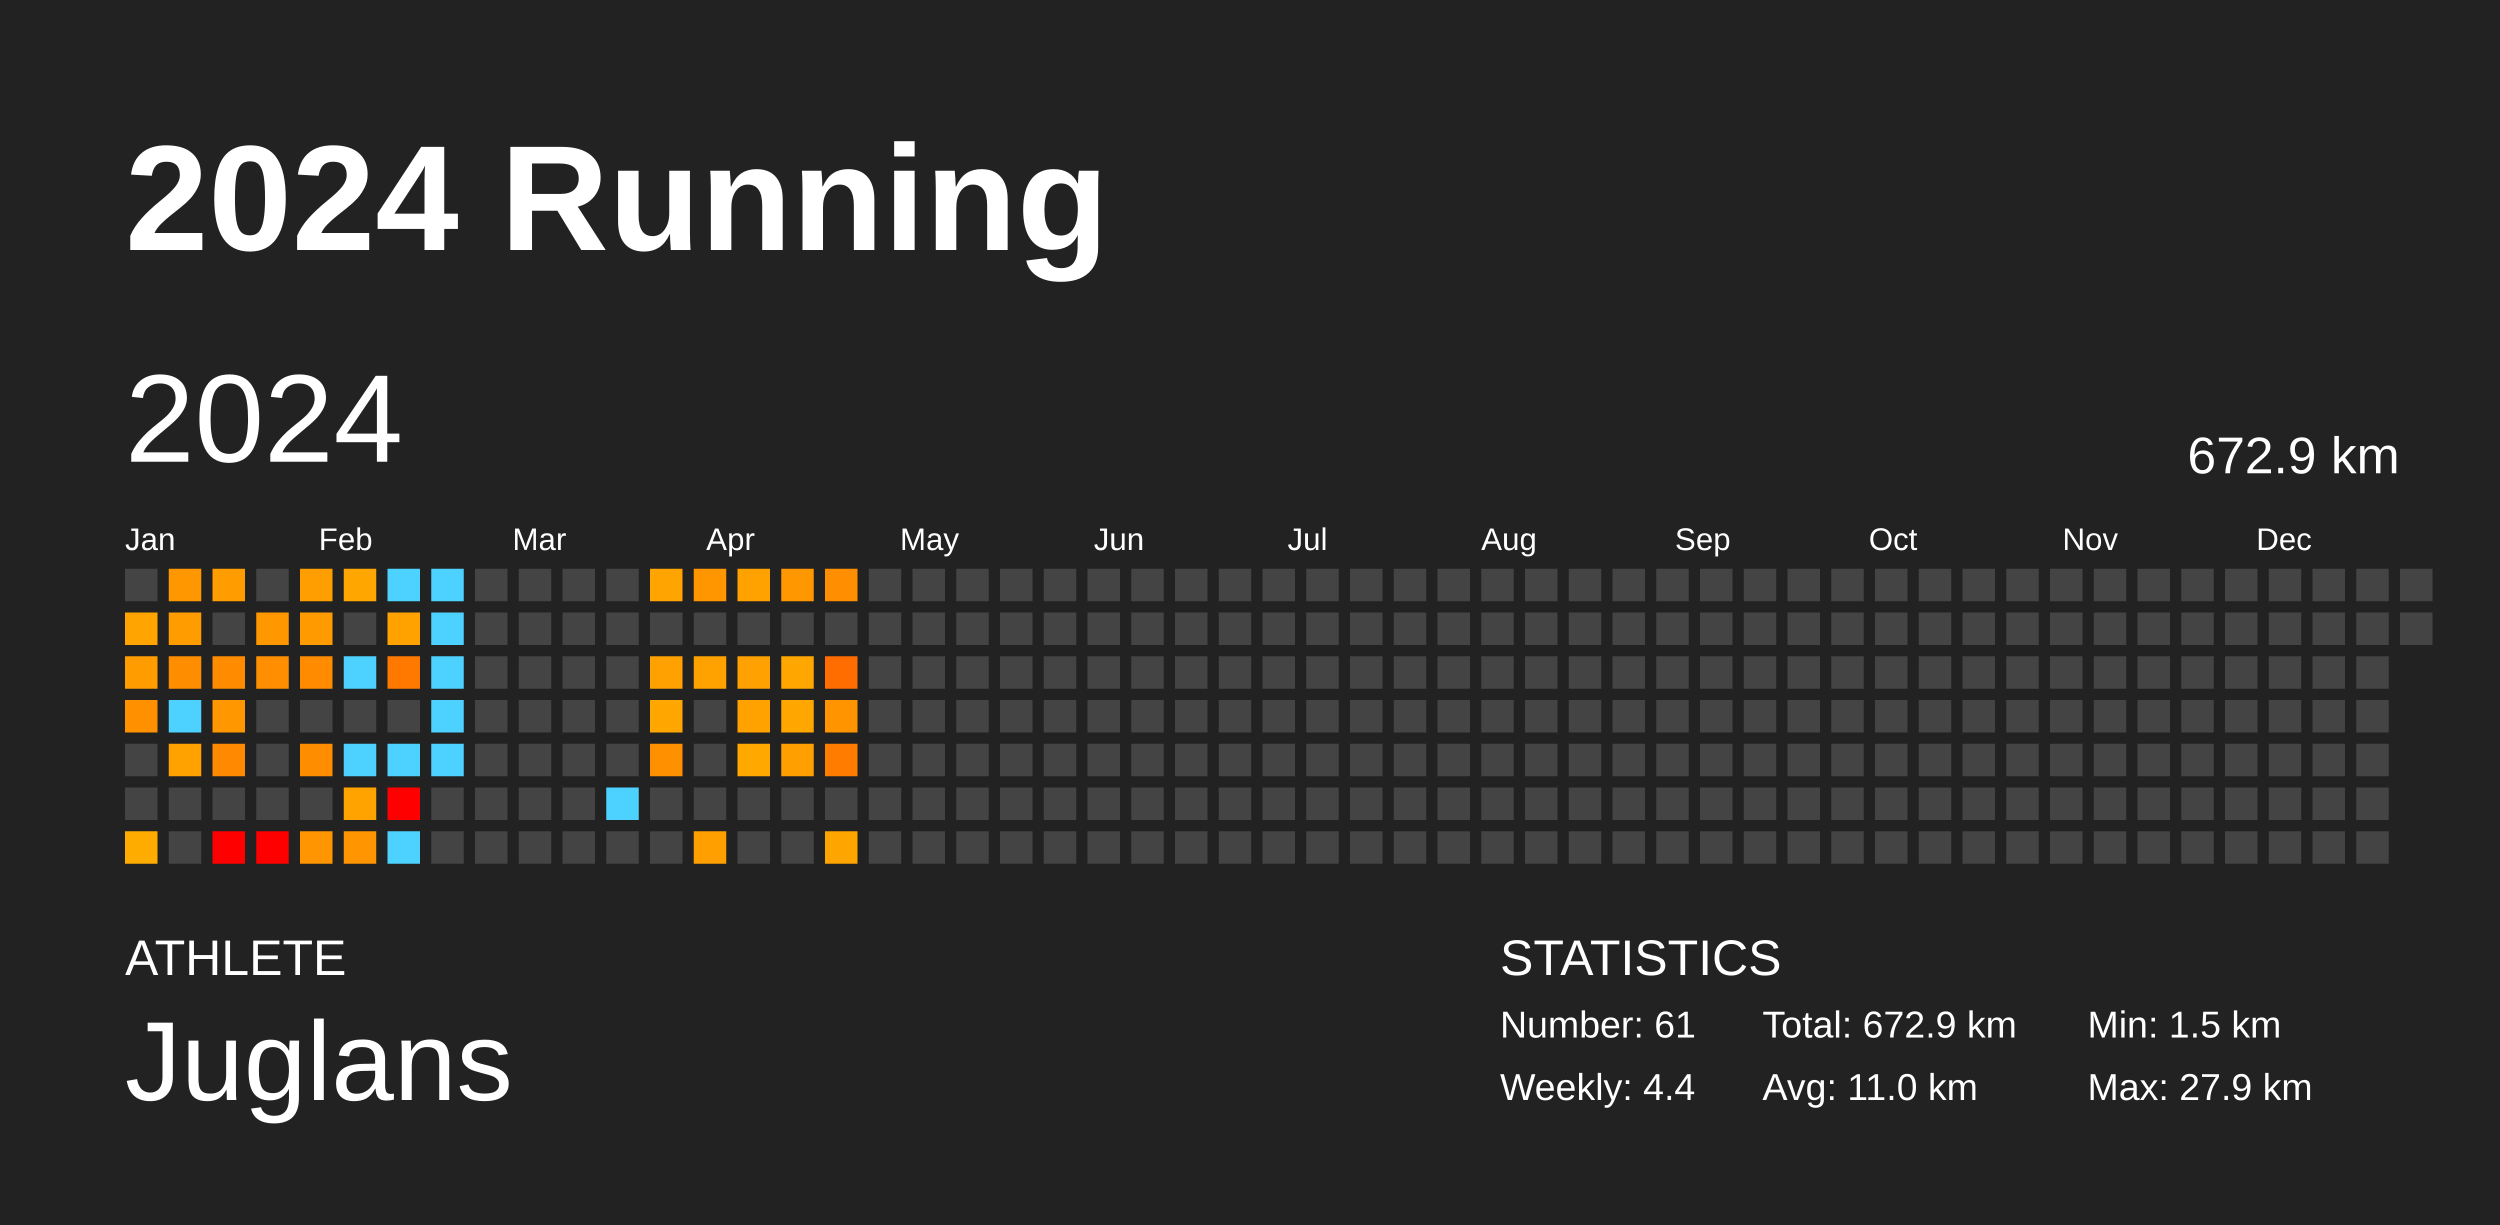
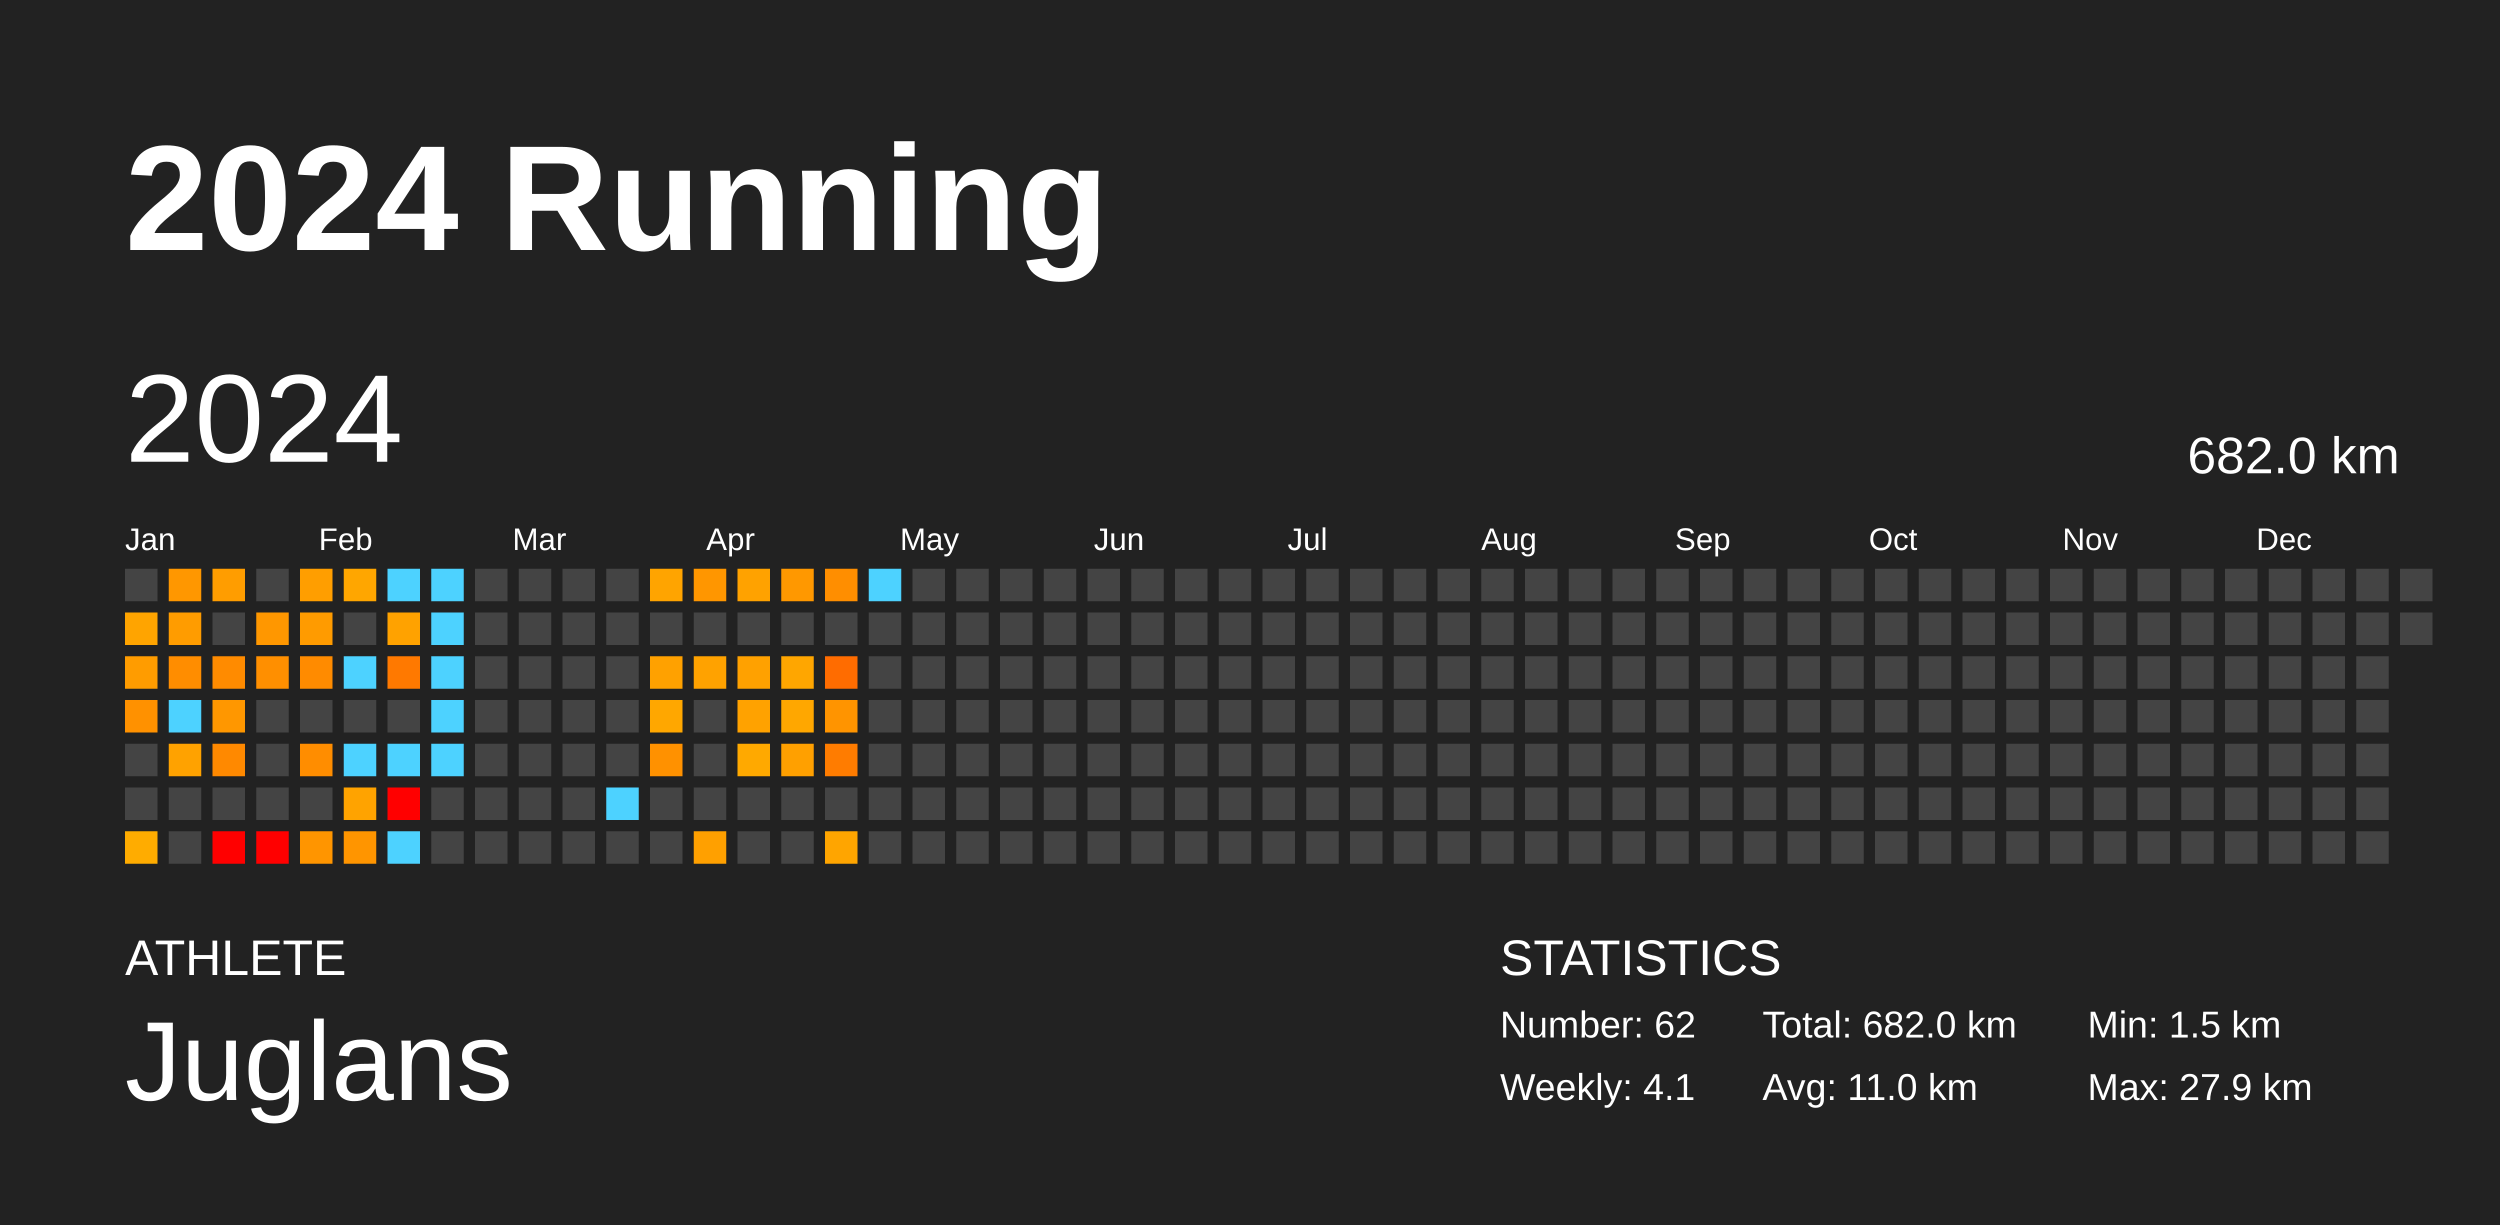
<svg xmlns="http://www.w3.org/2000/svg" baseProfile="full" height="98mm" version="1.1" viewBox="0,0,200,98" width="200mm">
  <defs />
  <rect fill="#222222" height="98" width="200" x="0" y="0" />
  <text fill="#FFFFFF" style="font-size:12px; font-family:Arial; font-weight:bold;" x="10" y="20">2024 Running</text>
  <text fill="#FFFFFF" style="font-size:4px; font-family:Arial" x="10" y="78">ATHLETE</text>
  <text fill="#FFFFFF" style="font-size:9px; font-family:Arial" x="10" y="88">Juglans</text>
  <text fill="#FFFFFF" style="font-size:4px; font-family:Arial" x="120" y="78">STATISTICS</text>
-   <text fill="#FFFFFF" style="font-size:3px; font-family:Arial" x="120" y="83">Number: 61</text>
-   <text fill="#FFFFFF" style="font-size:3px; font-family:Arial" x="120" y="88">Weekly: 4.4</text>
-   <text fill="#FFFFFF" style="font-size:3px; font-family:Arial" x="141" y="83">Total: 672.9 km</text>
+   <text fill="#FFFFFF" style="font-size:3px; font-family:Arial" x="120" y="83">Number: 62</text>
+   <text fill="#FFFFFF" style="font-size:3px; font-family:Arial" x="120" y="88">Weekly: 4.1</text>
+   <text fill="#FFFFFF" style="font-size:3px; font-family:Arial" x="141" y="83">Total: 682.0 km</text>
  <text fill="#FFFFFF" style="font-size:3px; font-family:Arial" x="141" y="88">Avg: 11.0 km</text>
  <text fill="#FFFFFF" style="font-size:3px; font-family:Arial" x="167" y="83">Min: 1.5 km</text>
  <text fill="#FFFFFF" style="font-size:3px; font-family:Arial" x="167" y="88">Max: 27.9 km</text>
  <text dominant-baseline="hanging" fill="#FFFFFF" style="font-size:10.0px; font-family:Arial;" x="10" y="30">2024</text>
-   <text dominant-baseline="hanging" fill="#FFFFFF" style="font-size:4.125px; font-family:Arial;" x="175" y="35">672.9 km</text>
+   <text dominant-baseline="hanging" fill="#FFFFFF" style="font-size:4.125px; font-family:Arial;" x="175" y="35">682.0 km</text>
  <text fill="#FFFFFF" style="font-size:2.5px; font-family:Arial" x="10.0" y="44">Jan</text>
  <text fill="#FFFFFF" style="font-size:2.5px; font-family:Arial" x="25.5" y="44">Feb</text>
  <text fill="#FFFFFF" style="font-size:2.5px; font-family:Arial" x="41.0" y="44">Mar</text>
  <text fill="#FFFFFF" style="font-size:2.5px; font-family:Arial" x="56.5" y="44">Apr</text>
  <text fill="#FFFFFF" style="font-size:2.5px; font-family:Arial" x="72.0" y="44">May</text>
  <text fill="#FFFFFF" style="font-size:2.5px; font-family:Arial" x="87.5" y="44">Jun</text>
  <text fill="#FFFFFF" style="font-size:2.5px; font-family:Arial" x="103.0" y="44">Jul</text>
  <text fill="#FFFFFF" style="font-size:2.5px; font-family:Arial" x="118.5" y="44">Aug</text>
  <text fill="#FFFFFF" style="font-size:2.5px; font-family:Arial" x="134.0" y="44">Sep</text>
  <text fill="#FFFFFF" style="font-size:2.5px; font-family:Arial" x="149.5" y="44">Oct</text>
  <text fill="#FFFFFF" style="font-size:2.5px; font-family:Arial" x="165.0" y="44">Nov</text>
  <text fill="#FFFFFF" style="font-size:2.5px; font-family:Arial" x="180.5" y="44">Dec</text>
  <rect fill="#444444" height="2.6" width="2.6" x="10.0" y="45.5" />
  <rect fill="#ffa400" height="2.6" width="2.6" x="10.0" y="49.0" />
  <rect fill="#ff9c00" height="2.6" width="2.6" x="10.0" y="52.5" />
  <rect fill="#ff9100" height="2.6" width="2.6" x="10.0" y="56.0" />
  <rect fill="#444444" height="2.6" width="2.6" x="10.0" y="59.5" />
  <rect fill="#444444" height="2.6" width="2.6" x="10.0" y="63.0" />
  <rect fill="#ffac00" height="2.6" width="2.6" x="10.0" y="66.5" />
  <rect fill="#ff9700" height="2.6" width="2.6" x="13.5" y="45.5" />
  <rect fill="#ff9c00" height="2.6" width="2.6" x="13.5" y="49.0" />
  <rect fill="#ff8d00" height="2.6" width="2.6" x="13.5" y="52.5" />
  <rect fill="#4dd2ff" height="2.6" width="2.6" x="13.5" y="56.0" />
  <rect fill="#ffa200" height="2.6" width="2.6" x="13.5" y="59.5" />
  <rect fill="#444444" height="2.6" width="2.6" x="13.5" y="63.0" />
  <rect fill="#444444" height="2.6" width="2.6" x="13.5" y="66.5" />
  <rect fill="#ff9d00" height="2.6" width="2.6" x="17.0" y="45.5" />
  <rect fill="#444444" height="2.6" width="2.6" x="17.0" y="49.0" />
  <rect fill="#ff8b00" height="2.6" width="2.6" x="17.0" y="52.5" />
  <rect fill="#ff9700" height="2.6" width="2.6" x="17.0" y="56.0" />
  <rect fill="#ff8900" height="2.6" width="2.6" x="17.0" y="59.5" />
  <rect fill="#444444" height="2.6" width="2.6" x="17.0" y="63.0" />
  <rect fill="red" height="2.6" width="2.6" x="17.0" y="66.5" />
  <rect fill="#444444" height="2.6" width="2.6" x="20.5" y="45.5" />
  <rect fill="#ff9700" height="2.6" width="2.6" x="20.5" y="49.0" />
  <rect fill="#ff8f00" height="2.6" width="2.6" x="20.5" y="52.5" />
  <rect fill="#444444" height="2.6" width="2.6" x="20.5" y="56.0" />
  <rect fill="#444444" height="2.6" width="2.6" x="20.5" y="59.5" />
  <rect fill="#444444" height="2.6" width="2.6" x="20.5" y="63.0" />
  <rect fill="red" height="2.6" width="2.6" x="20.5" y="66.5" />
  <rect fill="#ff9e00" height="2.6" width="2.6" x="24.0" y="45.5" />
  <rect fill="#ff9b00" height="2.6" width="2.6" x="24.0" y="49.0" />
  <rect fill="#ff8b00" height="2.6" width="2.6" x="24.0" y="52.5" />
  <rect fill="#444444" height="2.6" width="2.6" x="24.0" y="56.0" />
  <rect fill="#ff8d00" height="2.6" width="2.6" x="24.0" y="59.5" />
  <rect fill="#444444" height="2.6" width="2.6" x="24.0" y="63.0" />
  <rect fill="#ff9500" height="2.6" width="2.6" x="24.0" y="66.5" />
  <rect fill="#ffa600" height="2.6" width="2.6" x="27.5" y="45.5" />
  <rect fill="#444444" height="2.6" width="2.6" x="27.5" y="49.0" />
  <rect fill="#4dd2ff" height="2.6" width="2.6" x="27.5" y="52.5" />
  <rect fill="#444444" height="2.6" width="2.6" x="27.5" y="56.0" />
  <rect fill="#4dd2ff" height="2.6" width="2.6" x="27.5" y="59.5" />
  <rect fill="#ffa300" height="2.6" width="2.6" x="27.5" y="63.0" />
  <rect fill="#ff9500" height="2.6" width="2.6" x="27.5" y="66.5" />
  <rect fill="#4dd2ff" height="2.6" width="2.6" x="31.0" y="45.5" />
  <rect fill="#ffa200" height="2.6" width="2.6" x="31.0" y="49.0" />
  <rect fill="#ff7900" height="2.6" width="2.6" x="31.0" y="52.5" />
  <rect fill="#444444" height="2.6" width="2.6" x="31.0" y="56.0" />
  <rect fill="#4dd2ff" height="2.6" width="2.6" x="31.0" y="59.5" />
  <rect fill="red" height="2.6" width="2.6" x="31.0" y="63.0" />
  <rect fill="#4dd2ff" height="2.6" width="2.6" x="31.0" y="66.5" />
  <rect fill="#4dd2ff" height="2.6" width="2.6" x="34.5" y="45.5" />
  <rect fill="#4dd2ff" height="2.6" width="2.6" x="34.5" y="49.0" />
  <rect fill="#4dd2ff" height="2.6" width="2.6" x="34.5" y="52.5" />
  <rect fill="#4dd2ff" height="2.6" width="2.6" x="34.5" y="56.0" />
  <rect fill="#4dd2ff" height="2.6" width="2.6" x="34.5" y="59.5" />
  <rect fill="#444444" height="2.6" width="2.6" x="34.5" y="63.0" />
  <rect fill="#444444" height="2.6" width="2.6" x="34.5" y="66.5" />
  <rect fill="#444444" height="2.6" width="2.6" x="38.0" y="45.5" />
  <rect fill="#444444" height="2.6" width="2.6" x="38.0" y="49.0" />
  <rect fill="#444444" height="2.6" width="2.6" x="38.0" y="52.5" />
  <rect fill="#444444" height="2.6" width="2.6" x="38.0" y="56.0" />
  <rect fill="#444444" height="2.6" width="2.6" x="38.0" y="59.5" />
  <rect fill="#444444" height="2.6" width="2.6" x="38.0" y="63.0" />
  <rect fill="#444444" height="2.6" width="2.6" x="38.0" y="66.5" />
  <rect fill="#444444" height="2.6" width="2.6" x="41.5" y="45.5" />
  <rect fill="#444444" height="2.6" width="2.6" x="41.5" y="49.0" />
  <rect fill="#444444" height="2.6" width="2.6" x="41.5" y="52.5" />
  <rect fill="#444444" height="2.6" width="2.6" x="41.5" y="56.0" />
  <rect fill="#444444" height="2.6" width="2.6" x="41.5" y="59.5" />
  <rect fill="#444444" height="2.6" width="2.6" x="41.5" y="63.0" />
  <rect fill="#444444" height="2.6" width="2.6" x="41.5" y="66.5" />
  <rect fill="#444444" height="2.6" width="2.6" x="45.0" y="45.5" />
  <rect fill="#444444" height="2.6" width="2.6" x="45.0" y="49.0" />
  <rect fill="#444444" height="2.6" width="2.6" x="45.0" y="52.5" />
  <rect fill="#444444" height="2.6" width="2.6" x="45.0" y="56.0" />
  <rect fill="#444444" height="2.6" width="2.6" x="45.0" y="59.5" />
  <rect fill="#444444" height="2.6" width="2.6" x="45.0" y="63.0" />
  <rect fill="#444444" height="2.6" width="2.6" x="45.0" y="66.5" />
  <rect fill="#444444" height="2.6" width="2.6" x="48.5" y="45.5" />
  <rect fill="#444444" height="2.6" width="2.6" x="48.5" y="49.0" />
  <rect fill="#444444" height="2.6" width="2.6" x="48.5" y="52.5" />
  <rect fill="#444444" height="2.6" width="2.6" x="48.5" y="56.0" />
  <rect fill="#444444" height="2.6" width="2.6" x="48.5" y="59.5" />
  <rect fill="#4dd2ff" height="2.6" width="2.6" x="48.5" y="63.0" />
  <rect fill="#444444" height="2.6" width="2.6" x="48.5" y="66.5" />
  <rect fill="#ffa400" height="2.6" width="2.6" x="52.0" y="45.5" />
  <rect fill="#444444" height="2.6" width="2.6" x="52.0" y="49.0" />
  <rect fill="#ffa100" height="2.6" width="2.6" x="52.0" y="52.5" />
  <rect fill="#ffa700" height="2.6" width="2.6" x="52.0" y="56.0" />
  <rect fill="#ff9100" height="2.6" width="2.6" x="52.0" y="59.5" />
  <rect fill="#444444" height="2.6" width="2.6" x="52.0" y="63.0" />
  <rect fill="#444444" height="2.6" width="2.6" x="52.0" y="66.5" />
  <rect fill="#ff9600" height="2.6" width="2.6" x="55.5" y="45.5" />
  <rect fill="#444444" height="2.6" width="2.6" x="55.5" y="49.0" />
  <rect fill="#ffa200" height="2.6" width="2.6" x="55.5" y="52.5" />
  <rect fill="#444444" height="2.6" width="2.6" x="55.5" y="56.0" />
  <rect fill="#444444" height="2.6" width="2.6" x="55.5" y="59.5" />
  <rect fill="#444444" height="2.6" width="2.6" x="55.5" y="63.0" />
  <rect fill="#ffa000" height="2.6" width="2.6" x="55.5" y="66.5" />
  <rect fill="#ffa200" height="2.6" width="2.6" x="59.0" y="45.5" />
  <rect fill="#444444" height="2.6" width="2.6" x="59.0" y="49.0" />
  <rect fill="#ffa100" height="2.6" width="2.6" x="59.0" y="52.5" />
  <rect fill="#ffa200" height="2.6" width="2.6" x="59.0" y="56.0" />
  <rect fill="#ffa900" height="2.6" width="2.6" x="59.0" y="59.5" />
  <rect fill="#444444" height="2.6" width="2.6" x="59.0" y="63.0" />
  <rect fill="#444444" height="2.6" width="2.6" x="59.0" y="66.5" />
  <rect fill="#ff9800" height="2.6" width="2.6" x="62.5" y="45.5" />
  <rect fill="#444444" height="2.6" width="2.6" x="62.5" y="49.0" />
  <rect fill="#ffa600" height="2.6" width="2.6" x="62.5" y="52.5" />
  <rect fill="#ffa700" height="2.6" width="2.6" x="62.5" y="56.0" />
  <rect fill="#ffa000" height="2.6" width="2.6" x="62.5" y="59.5" />
  <rect fill="#444444" height="2.6" width="2.6" x="62.5" y="63.0" />
  <rect fill="#444444" height="2.6" width="2.6" x="62.5" y="66.5" />
  <rect fill="#ff8e00" height="2.6" width="2.6" x="66.0" y="45.5" />
  <rect fill="#444444" height="2.6" width="2.6" x="66.0" y="49.0" />
  <rect fill="#ff6c00" height="2.6" width="2.6" x="66.0" y="52.5" />
  <rect fill="#ff9400" height="2.6" width="2.6" x="66.0" y="56.0" />
  <rect fill="#ff7c00" height="2.6" width="2.6" x="66.0" y="59.5" />
  <rect fill="#444444" height="2.6" width="2.6" x="66.0" y="63.0" />
  <rect fill="#ffa500" height="2.6" width="2.6" x="66.0" y="66.5" />
-   <rect fill="#444444" height="2.6" width="2.6" x="69.5" y="45.5" />
+   <rect fill="#4dd2ff" height="2.6" width="2.6" x="69.5" y="45.5" />
  <rect fill="#444444" height="2.6" width="2.6" x="69.5" y="49.0" />
  <rect fill="#444444" height="2.6" width="2.6" x="69.5" y="52.5" />
  <rect fill="#444444" height="2.6" width="2.6" x="69.5" y="56.0" />
  <rect fill="#444444" height="2.6" width="2.6" x="69.5" y="59.5" />
  <rect fill="#444444" height="2.6" width="2.6" x="69.5" y="63.0" />
  <rect fill="#444444" height="2.6" width="2.6" x="69.5" y="66.5" />
  <rect fill="#444444" height="2.6" width="2.6" x="73.0" y="45.5" />
  <rect fill="#444444" height="2.6" width="2.6" x="73.0" y="49.0" />
  <rect fill="#444444" height="2.6" width="2.6" x="73.0" y="52.5" />
  <rect fill="#444444" height="2.6" width="2.6" x="73.0" y="56.0" />
  <rect fill="#444444" height="2.6" width="2.6" x="73.0" y="59.5" />
  <rect fill="#444444" height="2.6" width="2.6" x="73.0" y="63.0" />
  <rect fill="#444444" height="2.6" width="2.6" x="73.0" y="66.5" />
  <rect fill="#444444" height="2.6" width="2.6" x="76.5" y="45.5" />
  <rect fill="#444444" height="2.6" width="2.6" x="76.5" y="49.0" />
  <rect fill="#444444" height="2.6" width="2.6" x="76.5" y="52.5" />
  <rect fill="#444444" height="2.6" width="2.6" x="76.5" y="56.0" />
  <rect fill="#444444" height="2.6" width="2.6" x="76.5" y="59.5" />
  <rect fill="#444444" height="2.6" width="2.6" x="76.5" y="63.0" />
  <rect fill="#444444" height="2.6" width="2.6" x="76.5" y="66.5" />
  <rect fill="#444444" height="2.6" width="2.6" x="80.0" y="45.5" />
  <rect fill="#444444" height="2.6" width="2.6" x="80.0" y="49.0" />
  <rect fill="#444444" height="2.6" width="2.6" x="80.0" y="52.5" />
  <rect fill="#444444" height="2.6" width="2.6" x="80.0" y="56.0" />
  <rect fill="#444444" height="2.6" width="2.6" x="80.0" y="59.5" />
  <rect fill="#444444" height="2.6" width="2.6" x="80.0" y="63.0" />
  <rect fill="#444444" height="2.6" width="2.6" x="80.0" y="66.5" />
  <rect fill="#444444" height="2.6" width="2.6" x="83.5" y="45.5" />
  <rect fill="#444444" height="2.6" width="2.6" x="83.5" y="49.0" />
  <rect fill="#444444" height="2.6" width="2.6" x="83.5" y="52.5" />
  <rect fill="#444444" height="2.6" width="2.6" x="83.5" y="56.0" />
  <rect fill="#444444" height="2.6" width="2.6" x="83.5" y="59.5" />
  <rect fill="#444444" height="2.6" width="2.6" x="83.5" y="63.0" />
  <rect fill="#444444" height="2.6" width="2.6" x="83.5" y="66.5" />
  <rect fill="#444444" height="2.6" width="2.6" x="87.0" y="45.5" />
  <rect fill="#444444" height="2.6" width="2.6" x="87.0" y="49.0" />
  <rect fill="#444444" height="2.6" width="2.6" x="87.0" y="52.5" />
  <rect fill="#444444" height="2.6" width="2.6" x="87.0" y="56.0" />
  <rect fill="#444444" height="2.6" width="2.6" x="87.0" y="59.5" />
  <rect fill="#444444" height="2.6" width="2.6" x="87.0" y="63.0" />
  <rect fill="#444444" height="2.6" width="2.6" x="87.0" y="66.5" />
  <rect fill="#444444" height="2.6" width="2.6" x="90.5" y="45.5" />
  <rect fill="#444444" height="2.6" width="2.6" x="90.5" y="49.0" />
  <rect fill="#444444" height="2.6" width="2.6" x="90.5" y="52.5" />
  <rect fill="#444444" height="2.6" width="2.6" x="90.5" y="56.0" />
  <rect fill="#444444" height="2.6" width="2.6" x="90.5" y="59.5" />
  <rect fill="#444444" height="2.6" width="2.6" x="90.5" y="63.0" />
  <rect fill="#444444" height="2.6" width="2.6" x="90.5" y="66.5" />
  <rect fill="#444444" height="2.6" width="2.6" x="94.0" y="45.5" />
  <rect fill="#444444" height="2.6" width="2.6" x="94.0" y="49.0" />
  <rect fill="#444444" height="2.6" width="2.6" x="94.0" y="52.5" />
  <rect fill="#444444" height="2.6" width="2.6" x="94.0" y="56.0" />
  <rect fill="#444444" height="2.6" width="2.6" x="94.0" y="59.5" />
  <rect fill="#444444" height="2.6" width="2.6" x="94.0" y="63.0" />
  <rect fill="#444444" height="2.6" width="2.6" x="94.0" y="66.5" />
  <rect fill="#444444" height="2.6" width="2.6" x="97.5" y="45.5" />
  <rect fill="#444444" height="2.6" width="2.6" x="97.5" y="49.0" />
  <rect fill="#444444" height="2.6" width="2.6" x="97.5" y="52.5" />
  <rect fill="#444444" height="2.6" width="2.6" x="97.5" y="56.0" />
  <rect fill="#444444" height="2.6" width="2.6" x="97.5" y="59.5" />
  <rect fill="#444444" height="2.6" width="2.6" x="97.5" y="63.0" />
  <rect fill="#444444" height="2.6" width="2.6" x="97.5" y="66.5" />
  <rect fill="#444444" height="2.6" width="2.6" x="101.0" y="45.5" />
  <rect fill="#444444" height="2.6" width="2.6" x="101.0" y="49.0" />
  <rect fill="#444444" height="2.6" width="2.6" x="101.0" y="52.5" />
  <rect fill="#444444" height="2.6" width="2.6" x="101.0" y="56.0" />
  <rect fill="#444444" height="2.6" width="2.6" x="101.0" y="59.5" />
  <rect fill="#444444" height="2.6" width="2.6" x="101.0" y="63.0" />
  <rect fill="#444444" height="2.6" width="2.6" x="101.0" y="66.5" />
  <rect fill="#444444" height="2.6" width="2.6" x="104.5" y="45.5" />
  <rect fill="#444444" height="2.6" width="2.6" x="104.5" y="49.0" />
  <rect fill="#444444" height="2.6" width="2.6" x="104.5" y="52.5" />
  <rect fill="#444444" height="2.6" width="2.6" x="104.5" y="56.0" />
  <rect fill="#444444" height="2.6" width="2.6" x="104.5" y="59.5" />
  <rect fill="#444444" height="2.6" width="2.6" x="104.5" y="63.0" />
  <rect fill="#444444" height="2.6" width="2.6" x="104.5" y="66.5" />
  <rect fill="#444444" height="2.6" width="2.6" x="108.0" y="45.5" />
  <rect fill="#444444" height="2.6" width="2.6" x="108.0" y="49.0" />
  <rect fill="#444444" height="2.6" width="2.6" x="108.0" y="52.5" />
  <rect fill="#444444" height="2.6" width="2.6" x="108.0" y="56.0" />
  <rect fill="#444444" height="2.6" width="2.6" x="108.0" y="59.5" />
  <rect fill="#444444" height="2.6" width="2.6" x="108.0" y="63.0" />
  <rect fill="#444444" height="2.6" width="2.6" x="108.0" y="66.5" />
  <rect fill="#444444" height="2.6" width="2.6" x="111.5" y="45.5" />
  <rect fill="#444444" height="2.6" width="2.6" x="111.5" y="49.0" />
  <rect fill="#444444" height="2.6" width="2.6" x="111.5" y="52.5" />
  <rect fill="#444444" height="2.6" width="2.6" x="111.5" y="56.0" />
  <rect fill="#444444" height="2.6" width="2.6" x="111.5" y="59.5" />
  <rect fill="#444444" height="2.6" width="2.6" x="111.5" y="63.0" />
  <rect fill="#444444" height="2.6" width="2.6" x="111.5" y="66.5" />
  <rect fill="#444444" height="2.6" width="2.6" x="115.0" y="45.5" />
  <rect fill="#444444" height="2.6" width="2.6" x="115.0" y="49.0" />
  <rect fill="#444444" height="2.6" width="2.6" x="115.0" y="52.5" />
  <rect fill="#444444" height="2.6" width="2.6" x="115.0" y="56.0" />
  <rect fill="#444444" height="2.6" width="2.6" x="115.0" y="59.5" />
  <rect fill="#444444" height="2.6" width="2.6" x="115.0" y="63.0" />
  <rect fill="#444444" height="2.6" width="2.6" x="115.0" y="66.5" />
  <rect fill="#444444" height="2.6" width="2.6" x="118.5" y="45.5" />
  <rect fill="#444444" height="2.6" width="2.6" x="118.5" y="49.0" />
  <rect fill="#444444" height="2.6" width="2.6" x="118.5" y="52.5" />
  <rect fill="#444444" height="2.6" width="2.6" x="118.5" y="56.0" />
  <rect fill="#444444" height="2.6" width="2.6" x="118.5" y="59.5" />
  <rect fill="#444444" height="2.6" width="2.6" x="118.5" y="63.0" />
  <rect fill="#444444" height="2.6" width="2.6" x="118.5" y="66.5" />
  <rect fill="#444444" height="2.6" width="2.6" x="122.0" y="45.5" />
  <rect fill="#444444" height="2.6" width="2.6" x="122.0" y="49.0" />
  <rect fill="#444444" height="2.6" width="2.6" x="122.0" y="52.5" />
  <rect fill="#444444" height="2.6" width="2.6" x="122.0" y="56.0" />
  <rect fill="#444444" height="2.6" width="2.6" x="122.0" y="59.5" />
  <rect fill="#444444" height="2.6" width="2.6" x="122.0" y="63.0" />
  <rect fill="#444444" height="2.6" width="2.6" x="122.0" y="66.5" />
  <rect fill="#444444" height="2.6" width="2.6" x="125.5" y="45.5" />
  <rect fill="#444444" height="2.6" width="2.6" x="125.5" y="49.0" />
  <rect fill="#444444" height="2.6" width="2.6" x="125.5" y="52.5" />
  <rect fill="#444444" height="2.6" width="2.6" x="125.5" y="56.0" />
  <rect fill="#444444" height="2.6" width="2.6" x="125.5" y="59.5" />
  <rect fill="#444444" height="2.6" width="2.6" x="125.5" y="63.0" />
  <rect fill="#444444" height="2.6" width="2.6" x="125.5" y="66.5" />
  <rect fill="#444444" height="2.6" width="2.6" x="129.0" y="45.5" />
  <rect fill="#444444" height="2.6" width="2.6" x="129.0" y="49.0" />
  <rect fill="#444444" height="2.6" width="2.6" x="129.0" y="52.5" />
  <rect fill="#444444" height="2.6" width="2.6" x="129.0" y="56.0" />
  <rect fill="#444444" height="2.6" width="2.6" x="129.0" y="59.5" />
  <rect fill="#444444" height="2.6" width="2.6" x="129.0" y="63.0" />
  <rect fill="#444444" height="2.6" width="2.6" x="129.0" y="66.5" />
  <rect fill="#444444" height="2.6" width="2.6" x="132.5" y="45.5" />
  <rect fill="#444444" height="2.6" width="2.6" x="132.5" y="49.0" />
  <rect fill="#444444" height="2.6" width="2.6" x="132.5" y="52.5" />
  <rect fill="#444444" height="2.6" width="2.6" x="132.5" y="56.0" />
  <rect fill="#444444" height="2.6" width="2.6" x="132.5" y="59.5" />
  <rect fill="#444444" height="2.6" width="2.6" x="132.5" y="63.0" />
  <rect fill="#444444" height="2.6" width="2.6" x="132.5" y="66.5" />
  <rect fill="#444444" height="2.6" width="2.6" x="136.0" y="45.5" />
  <rect fill="#444444" height="2.6" width="2.6" x="136.0" y="49.0" />
  <rect fill="#444444" height="2.6" width="2.6" x="136.0" y="52.5" />
  <rect fill="#444444" height="2.6" width="2.6" x="136.0" y="56.0" />
  <rect fill="#444444" height="2.6" width="2.6" x="136.0" y="59.5" />
  <rect fill="#444444" height="2.6" width="2.6" x="136.0" y="63.0" />
  <rect fill="#444444" height="2.6" width="2.6" x="136.0" y="66.5" />
  <rect fill="#444444" height="2.6" width="2.6" x="139.5" y="45.5" />
  <rect fill="#444444" height="2.6" width="2.6" x="139.5" y="49.0" />
  <rect fill="#444444" height="2.6" width="2.6" x="139.5" y="52.5" />
  <rect fill="#444444" height="2.6" width="2.6" x="139.5" y="56.0" />
  <rect fill="#444444" height="2.6" width="2.6" x="139.5" y="59.5" />
  <rect fill="#444444" height="2.6" width="2.6" x="139.5" y="63.0" />
  <rect fill="#444444" height="2.6" width="2.6" x="139.5" y="66.5" />
  <rect fill="#444444" height="2.6" width="2.6" x="143.0" y="45.5" />
  <rect fill="#444444" height="2.6" width="2.6" x="143.0" y="49.0" />
  <rect fill="#444444" height="2.6" width="2.6" x="143.0" y="52.5" />
  <rect fill="#444444" height="2.6" width="2.6" x="143.0" y="56.0" />
  <rect fill="#444444" height="2.6" width="2.6" x="143.0" y="59.5" />
  <rect fill="#444444" height="2.6" width="2.6" x="143.0" y="63.0" />
  <rect fill="#444444" height="2.6" width="2.6" x="143.0" y="66.5" />
  <rect fill="#444444" height="2.6" width="2.6" x="146.5" y="45.5" />
  <rect fill="#444444" height="2.6" width="2.6" x="146.5" y="49.0" />
  <rect fill="#444444" height="2.6" width="2.6" x="146.5" y="52.5" />
  <rect fill="#444444" height="2.6" width="2.6" x="146.5" y="56.0" />
  <rect fill="#444444" height="2.6" width="2.6" x="146.5" y="59.5" />
  <rect fill="#444444" height="2.6" width="2.6" x="146.5" y="63.0" />
  <rect fill="#444444" height="2.6" width="2.6" x="146.5" y="66.5" />
  <rect fill="#444444" height="2.6" width="2.6" x="150.0" y="45.5" />
  <rect fill="#444444" height="2.6" width="2.6" x="150.0" y="49.0" />
  <rect fill="#444444" height="2.6" width="2.6" x="150.0" y="52.5" />
  <rect fill="#444444" height="2.6" width="2.6" x="150.0" y="56.0" />
  <rect fill="#444444" height="2.6" width="2.6" x="150.0" y="59.5" />
  <rect fill="#444444" height="2.6" width="2.6" x="150.0" y="63.0" />
  <rect fill="#444444" height="2.6" width="2.6" x="150.0" y="66.5" />
  <rect fill="#444444" height="2.6" width="2.6" x="153.5" y="45.5" />
  <rect fill="#444444" height="2.6" width="2.6" x="153.5" y="49.0" />
  <rect fill="#444444" height="2.6" width="2.6" x="153.5" y="52.5" />
  <rect fill="#444444" height="2.6" width="2.6" x="153.5" y="56.0" />
  <rect fill="#444444" height="2.6" width="2.6" x="153.5" y="59.5" />
  <rect fill="#444444" height="2.6" width="2.6" x="153.5" y="63.0" />
  <rect fill="#444444" height="2.6" width="2.6" x="153.5" y="66.5" />
  <rect fill="#444444" height="2.6" width="2.6" x="157.0" y="45.5" />
  <rect fill="#444444" height="2.6" width="2.6" x="157.0" y="49.0" />
  <rect fill="#444444" height="2.6" width="2.6" x="157.0" y="52.5" />
  <rect fill="#444444" height="2.6" width="2.6" x="157.0" y="56.0" />
  <rect fill="#444444" height="2.6" width="2.6" x="157.0" y="59.5" />
  <rect fill="#444444" height="2.6" width="2.6" x="157.0" y="63.0" />
  <rect fill="#444444" height="2.6" width="2.6" x="157.0" y="66.5" />
  <rect fill="#444444" height="2.6" width="2.6" x="160.5" y="45.5" />
  <rect fill="#444444" height="2.6" width="2.6" x="160.5" y="49.0" />
  <rect fill="#444444" height="2.6" width="2.6" x="160.5" y="52.5" />
  <rect fill="#444444" height="2.6" width="2.6" x="160.5" y="56.0" />
  <rect fill="#444444" height="2.6" width="2.6" x="160.5" y="59.5" />
  <rect fill="#444444" height="2.6" width="2.6" x="160.5" y="63.0" />
  <rect fill="#444444" height="2.6" width="2.6" x="160.5" y="66.5" />
  <rect fill="#444444" height="2.6" width="2.6" x="164.0" y="45.5" />
  <rect fill="#444444" height="2.6" width="2.6" x="164.0" y="49.0" />
  <rect fill="#444444" height="2.6" width="2.6" x="164.0" y="52.5" />
  <rect fill="#444444" height="2.6" width="2.6" x="164.0" y="56.0" />
  <rect fill="#444444" height="2.6" width="2.6" x="164.0" y="59.5" />
  <rect fill="#444444" height="2.6" width="2.6" x="164.0" y="63.0" />
  <rect fill="#444444" height="2.6" width="2.6" x="164.0" y="66.5" />
  <rect fill="#444444" height="2.6" width="2.6" x="167.5" y="45.5" />
  <rect fill="#444444" height="2.6" width="2.6" x="167.5" y="49.0" />
  <rect fill="#444444" height="2.6" width="2.6" x="167.5" y="52.5" />
  <rect fill="#444444" height="2.6" width="2.6" x="167.5" y="56.0" />
  <rect fill="#444444" height="2.6" width="2.6" x="167.5" y="59.5" />
  <rect fill="#444444" height="2.6" width="2.6" x="167.5" y="63.0" />
  <rect fill="#444444" height="2.6" width="2.6" x="167.5" y="66.5" />
  <rect fill="#444444" height="2.6" width="2.6" x="171.0" y="45.5" />
  <rect fill="#444444" height="2.6" width="2.6" x="171.0" y="49.0" />
  <rect fill="#444444" height="2.6" width="2.6" x="171.0" y="52.5" />
  <rect fill="#444444" height="2.6" width="2.6" x="171.0" y="56.0" />
  <rect fill="#444444" height="2.6" width="2.6" x="171.0" y="59.5" />
  <rect fill="#444444" height="2.6" width="2.6" x="171.0" y="63.0" />
  <rect fill="#444444" height="2.6" width="2.6" x="171.0" y="66.5" />
  <rect fill="#444444" height="2.6" width="2.6" x="174.5" y="45.5" />
  <rect fill="#444444" height="2.6" width="2.6" x="174.5" y="49.0" />
  <rect fill="#444444" height="2.6" width="2.6" x="174.5" y="52.5" />
  <rect fill="#444444" height="2.6" width="2.6" x="174.5" y="56.0" />
  <rect fill="#444444" height="2.6" width="2.6" x="174.5" y="59.5" />
  <rect fill="#444444" height="2.6" width="2.6" x="174.5" y="63.0" />
  <rect fill="#444444" height="2.6" width="2.6" x="174.5" y="66.5" />
  <rect fill="#444444" height="2.6" width="2.6" x="178.0" y="45.5" />
  <rect fill="#444444" height="2.6" width="2.6" x="178.0" y="49.0" />
  <rect fill="#444444" height="2.6" width="2.6" x="178.0" y="52.5" />
  <rect fill="#444444" height="2.6" width="2.6" x="178.0" y="56.0" />
  <rect fill="#444444" height="2.6" width="2.6" x="178.0" y="59.5" />
  <rect fill="#444444" height="2.6" width="2.6" x="178.0" y="63.0" />
  <rect fill="#444444" height="2.6" width="2.6" x="178.0" y="66.5" />
  <rect fill="#444444" height="2.6" width="2.6" x="181.5" y="45.5" />
  <rect fill="#444444" height="2.6" width="2.6" x="181.5" y="49.0" />
  <rect fill="#444444" height="2.6" width="2.6" x="181.5" y="52.5" />
  <rect fill="#444444" height="2.6" width="2.6" x="181.5" y="56.0" />
  <rect fill="#444444" height="2.6" width="2.6" x="181.5" y="59.5" />
  <rect fill="#444444" height="2.6" width="2.6" x="181.5" y="63.0" />
  <rect fill="#444444" height="2.6" width="2.6" x="181.5" y="66.5" />
  <rect fill="#444444" height="2.6" width="2.6" x="185.0" y="45.5" />
  <rect fill="#444444" height="2.6" width="2.6" x="185.0" y="49.0" />
  <rect fill="#444444" height="2.6" width="2.6" x="185.0" y="52.5" />
  <rect fill="#444444" height="2.6" width="2.6" x="185.0" y="56.0" />
  <rect fill="#444444" height="2.6" width="2.6" x="185.0" y="59.5" />
  <rect fill="#444444" height="2.6" width="2.6" x="185.0" y="63.0" />
  <rect fill="#444444" height="2.6" width="2.6" x="185.0" y="66.5" />
  <rect fill="#444444" height="2.6" width="2.6" x="188.5" y="45.5" />
  <rect fill="#444444" height="2.6" width="2.6" x="188.5" y="49.0" />
  <rect fill="#444444" height="2.6" width="2.6" x="188.5" y="52.5" />
  <rect fill="#444444" height="2.6" width="2.6" x="188.5" y="56.0" />
  <rect fill="#444444" height="2.6" width="2.6" x="188.5" y="59.5" />
  <rect fill="#444444" height="2.6" width="2.6" x="188.5" y="63.0" />
  <rect fill="#444444" height="2.6" width="2.6" x="188.5" y="66.5" />
  <rect fill="#444444" height="2.6" width="2.6" x="192.0" y="45.5" />
  <rect fill="#444444" height="2.6" width="2.6" x="192.0" y="49.0" />
</svg>
